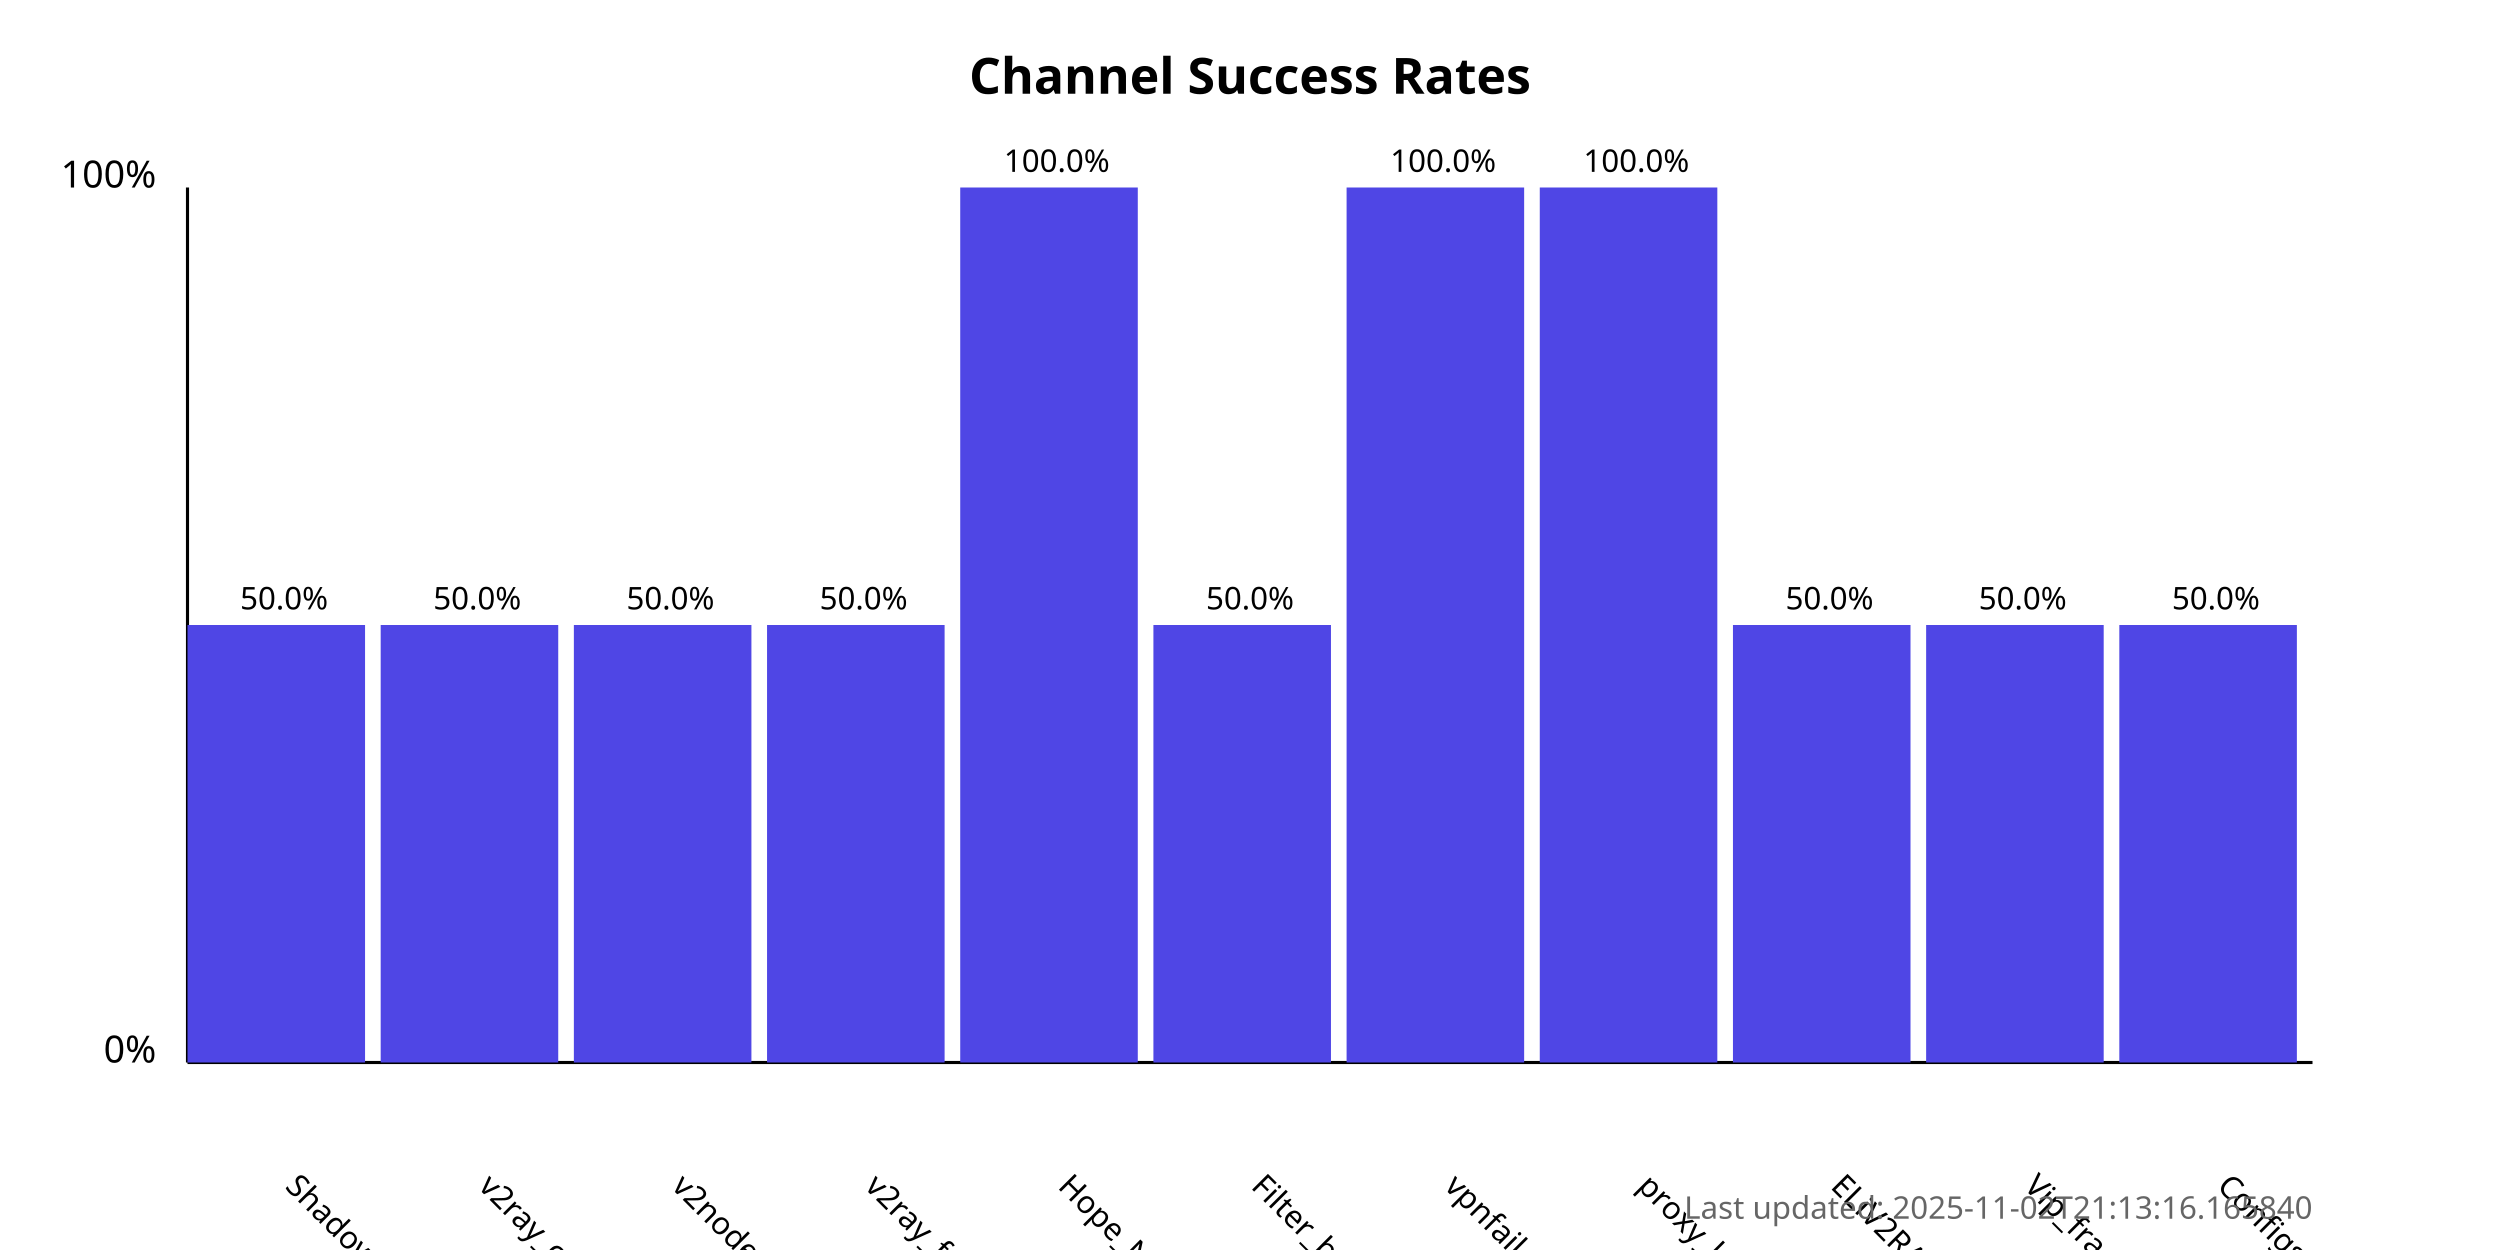
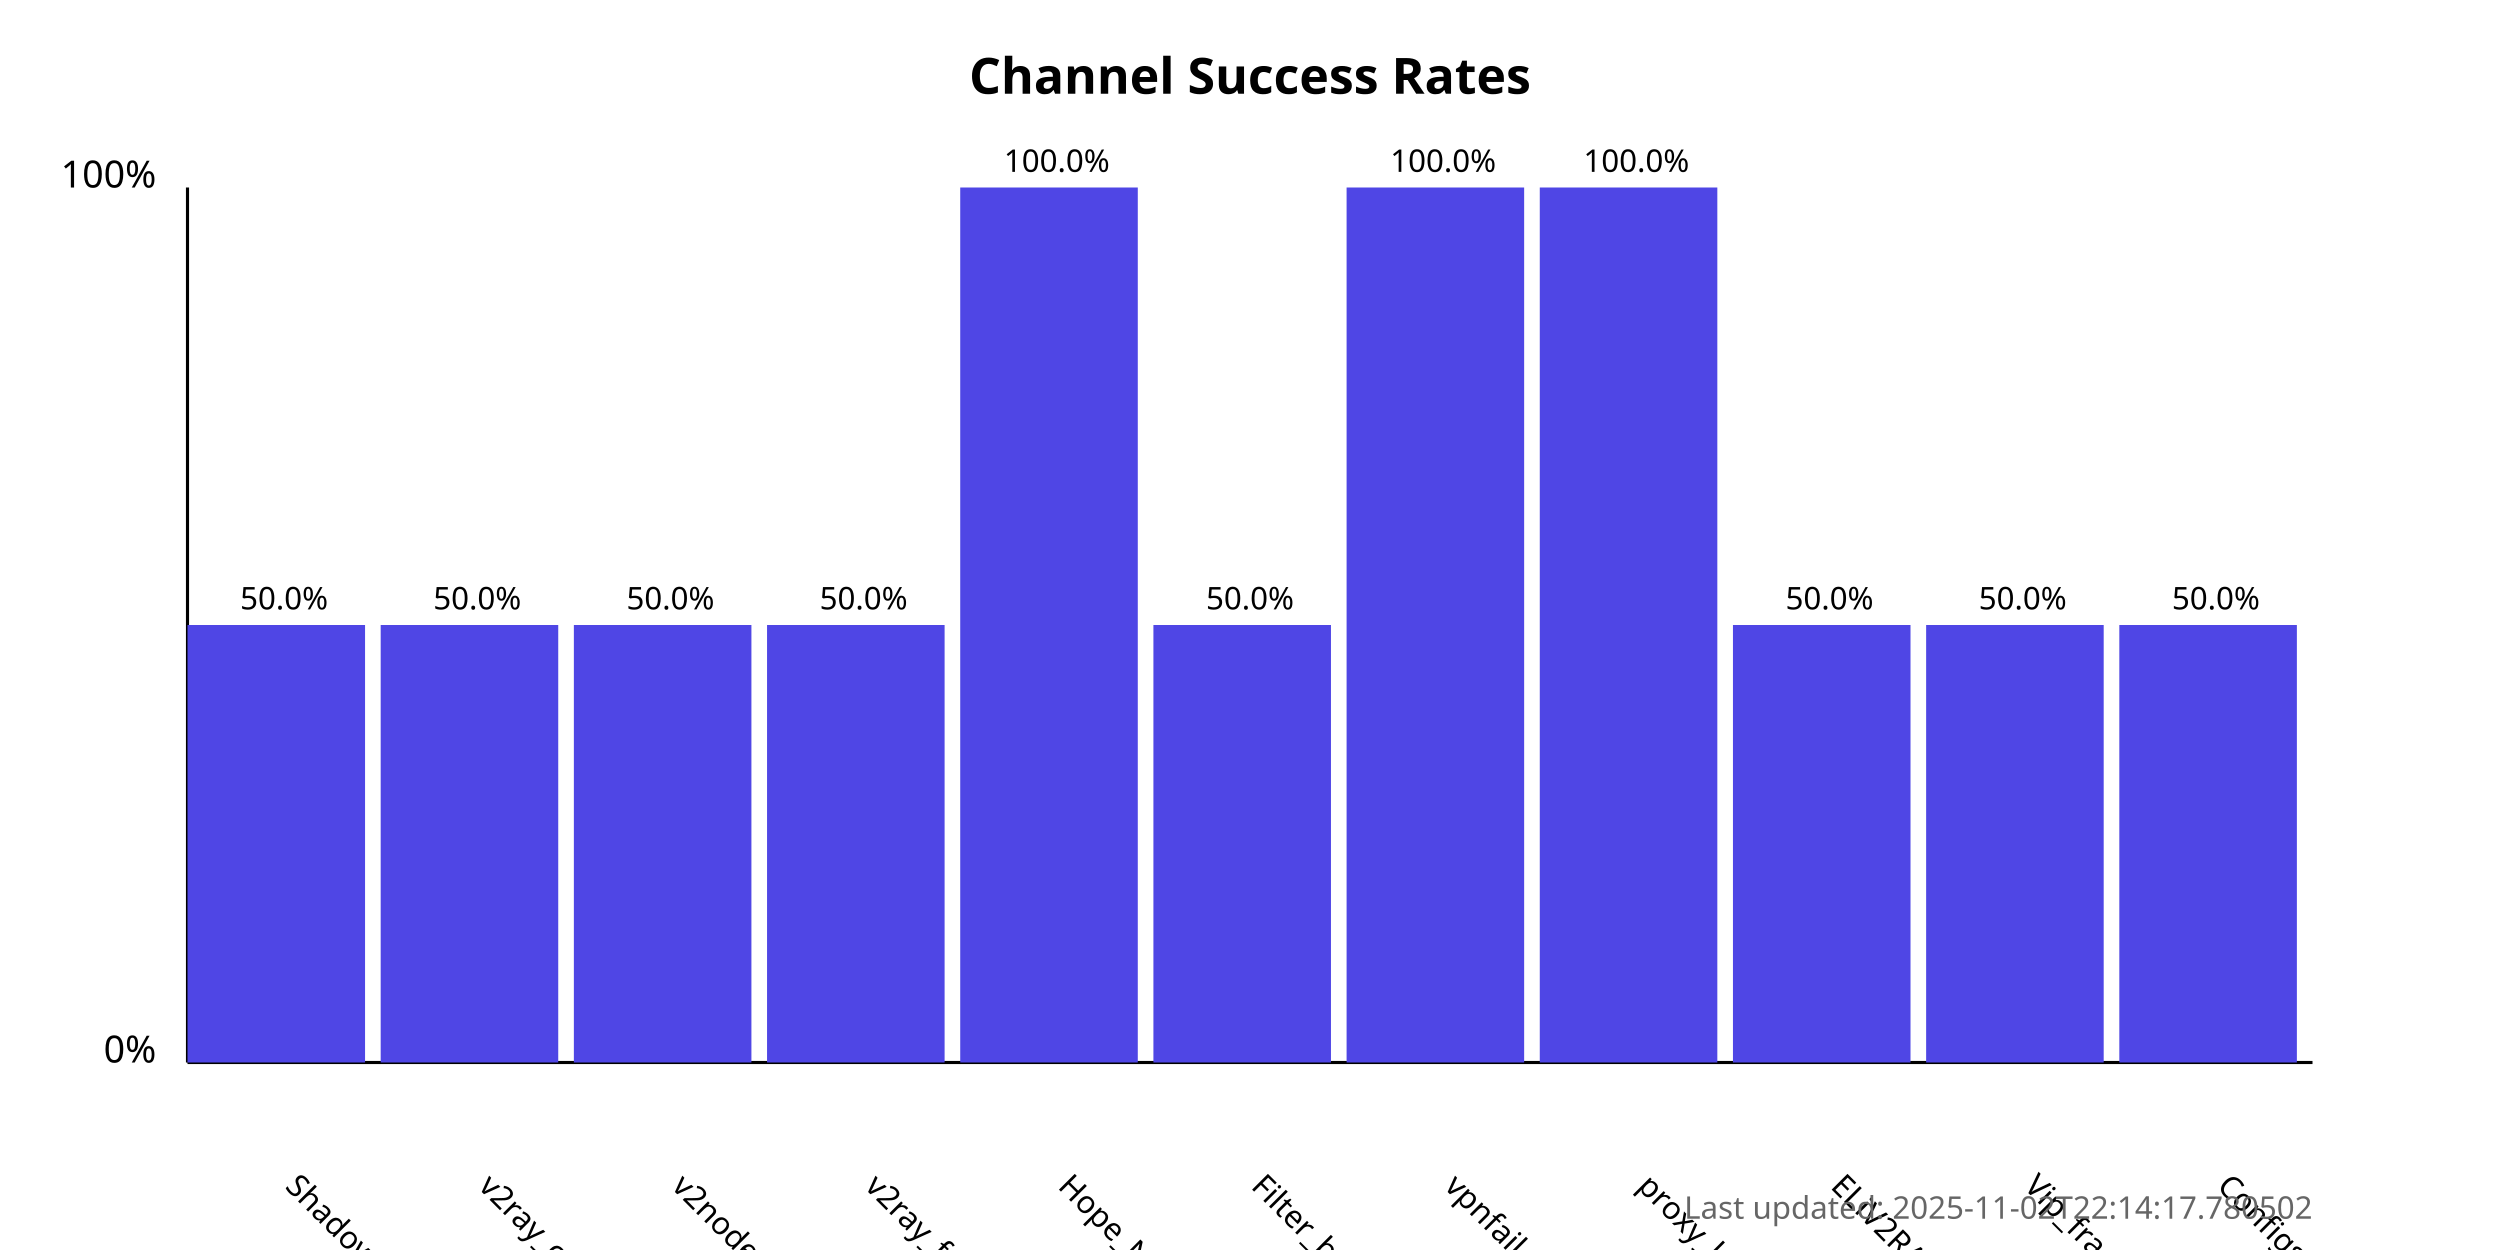
<svg xmlns="http://www.w3.org/2000/svg" width="800" height="400">
  <style>
            .chart-title { font: bold 16px sans-serif; }
            .axis-label { font: 12px sans-serif; }
            .tick-label { font: 10px sans-serif; }
            .bar { fill: #4f46e5; }
            .bar:hover { fill: #6366f1; }
            .timestamp { font: 10px sans-serif; fill: #666; }
        </style>
  <text x="400.0" y="30" text-anchor="middle" class="chart-title">
            Channel Success Rates
        </text>
  <line x1="60" y1="340" x2="60" y2="60" stroke="black" stroke-width="1" />
  <line x1="60" y1="340" x2="740" y2="340" stroke="black" stroke-width="1" />
  <text x="50" y="340" text-anchor="end" class="axis-label">0%</text>
  <text x="50" y="60" text-anchor="end" class="axis-label">100%</text>
  <g>
    <rect x="60" y="200.0" width="56.818" height="140.0" class="bar" />
    <text x="90.909" y="380" transform="rotate(45, 90.90909, 380)" text-anchor="start" class="tick-label">
                ShadowProxy66
            </text>
    <text x="90.909" y="195.0" text-anchor="middle" class="tick-label">
                50.0%
            </text>
  </g>
  <g>
    <rect x="121.818" y="200.0" width="56.818" height="140.0" class="bar" />
    <text x="152.727" y="380" transform="rotate(45, 152.7273, 380)" text-anchor="start" class="tick-label">
                v2ray_configs_pool
            </text>
    <text x="152.727" y="195.0" text-anchor="middle" class="tick-label">
                50.0%
            </text>
  </g>
  <g>
    <rect x="183.636" y="200.0" width="56.818" height="140.0" class="bar" />
    <text x="214.545" y="380" transform="rotate(45, 214.5455, 380)" text-anchor="start" class="tick-label">
                v2nodes
            </text>
    <text x="214.545" y="195.0" text-anchor="middle" class="tick-label">
                50.0%
            </text>
  </g>
  <g>
    <rect x="245.455" y="200.0" width="56.818" height="140.0" class="bar" />
    <text x="276.364" y="380" transform="rotate(45, 276.3636, 380)" text-anchor="start" class="tick-label">
                v2ray_free_conf
            </text>
    <text x="276.364" y="195.0" text-anchor="middle" class="tick-label">
                50.0%
            </text>
  </g>
  <g>
    <rect x="307.273" y="60.0" width="56.818" height="280.0" class="bar" />
    <text x="338.182" y="380" transform="rotate(45, 338.1818, 380)" text-anchor="start" class="tick-label">
                Hope_Net
            </text>
    <text x="338.182" y="55.0" text-anchor="middle" class="tick-label">
                100.0%
            </text>
  </g>
  <g>
    <rect x="369.091" y="200.0" width="56.818" height="140.0" class="bar" />
    <text x="400.0" y="380" transform="rotate(45, 400.0, 380)" text-anchor="start" class="tick-label">
                Filter_breaker
            </text>
    <text x="400.0" y="195.0" text-anchor="middle" class="tick-label">
                50.0%
            </text>
  </g>
  <g>
    <rect x="430.909" y="60.0" width="56.818" height="280.0" class="bar" />
    <text x="461.818" y="380" transform="rotate(45, 461.8182, 380)" text-anchor="start" class="tick-label">
                vpnfail_vless
            </text>
    <text x="461.818" y="55.0" text-anchor="middle" class="tick-label">
                100.0%
            </text>
  </g>
  <g>
    <rect x="492.727" y="60.0" width="56.818" height="280.0" class="bar" />
    <text x="523.636" y="380" transform="rotate(45, 523.6364, 380)" text-anchor="start" class="tick-label">
                proxy_kafee
            </text>
    <text x="523.636" y="55.0" text-anchor="middle" class="tick-label">
                100.0%
            </text>
  </g>
  <g>
    <rect x="554.545" y="200.0" width="56.818" height="140.0" class="bar" />
    <text x="585.455" y="380" transform="rotate(45, 585.4545, 380)" text-anchor="start" class="tick-label">
                ELiV2RAY
            </text>
    <text x="585.455" y="195.0" text-anchor="middle" class="tick-label">
                50.0%
            </text>
  </g>
  <g>
    <rect x="616.364" y="200.0" width="56.818" height="140.0" class="bar" />
    <text x="647.273" y="380" transform="rotate(45, 647.2727, 380)" text-anchor="start" class="tick-label">
                Vip_fragment_v2ray
            </text>
    <text x="647.273" y="195.0" text-anchor="middle" class="tick-label">
                50.0%
            </text>
  </g>
  <g>
    <rect x="678.182" y="200.0" width="56.818" height="140.0" class="bar" />
    <text x="709.091" y="380" transform="rotate(45, 709.0909, 380)" text-anchor="start" class="tick-label">
                ConfigsHubPlus
            </text>
    <text x="709.091" y="195.0" text-anchor="middle" class="tick-label">
                50.0%
            </text>
  </g>
  <text x="740" y="390" text-anchor="end" class="timestamp">
-             Last updated: 2025-11-02T21:13:16.165840
+             Last updated: 2025-11-02T22:14:17.780502
        </text>
</svg>
